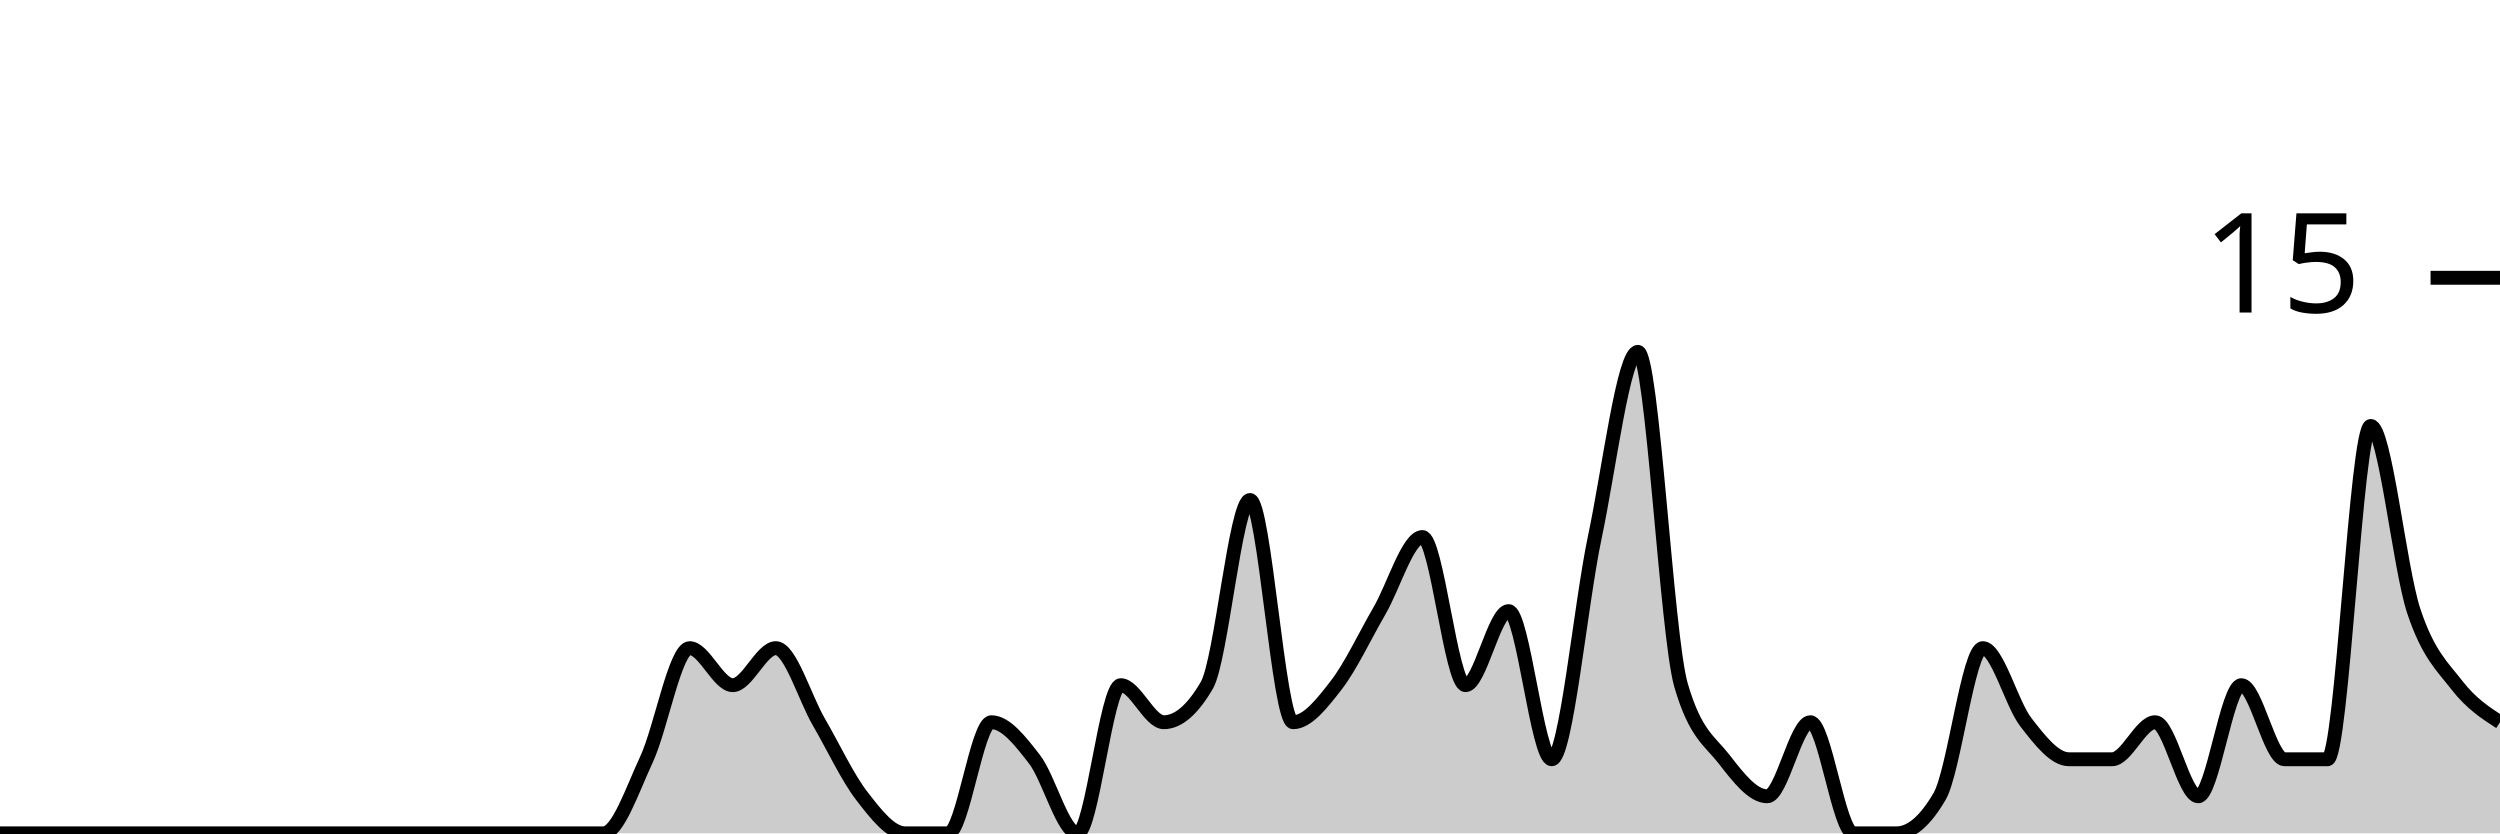
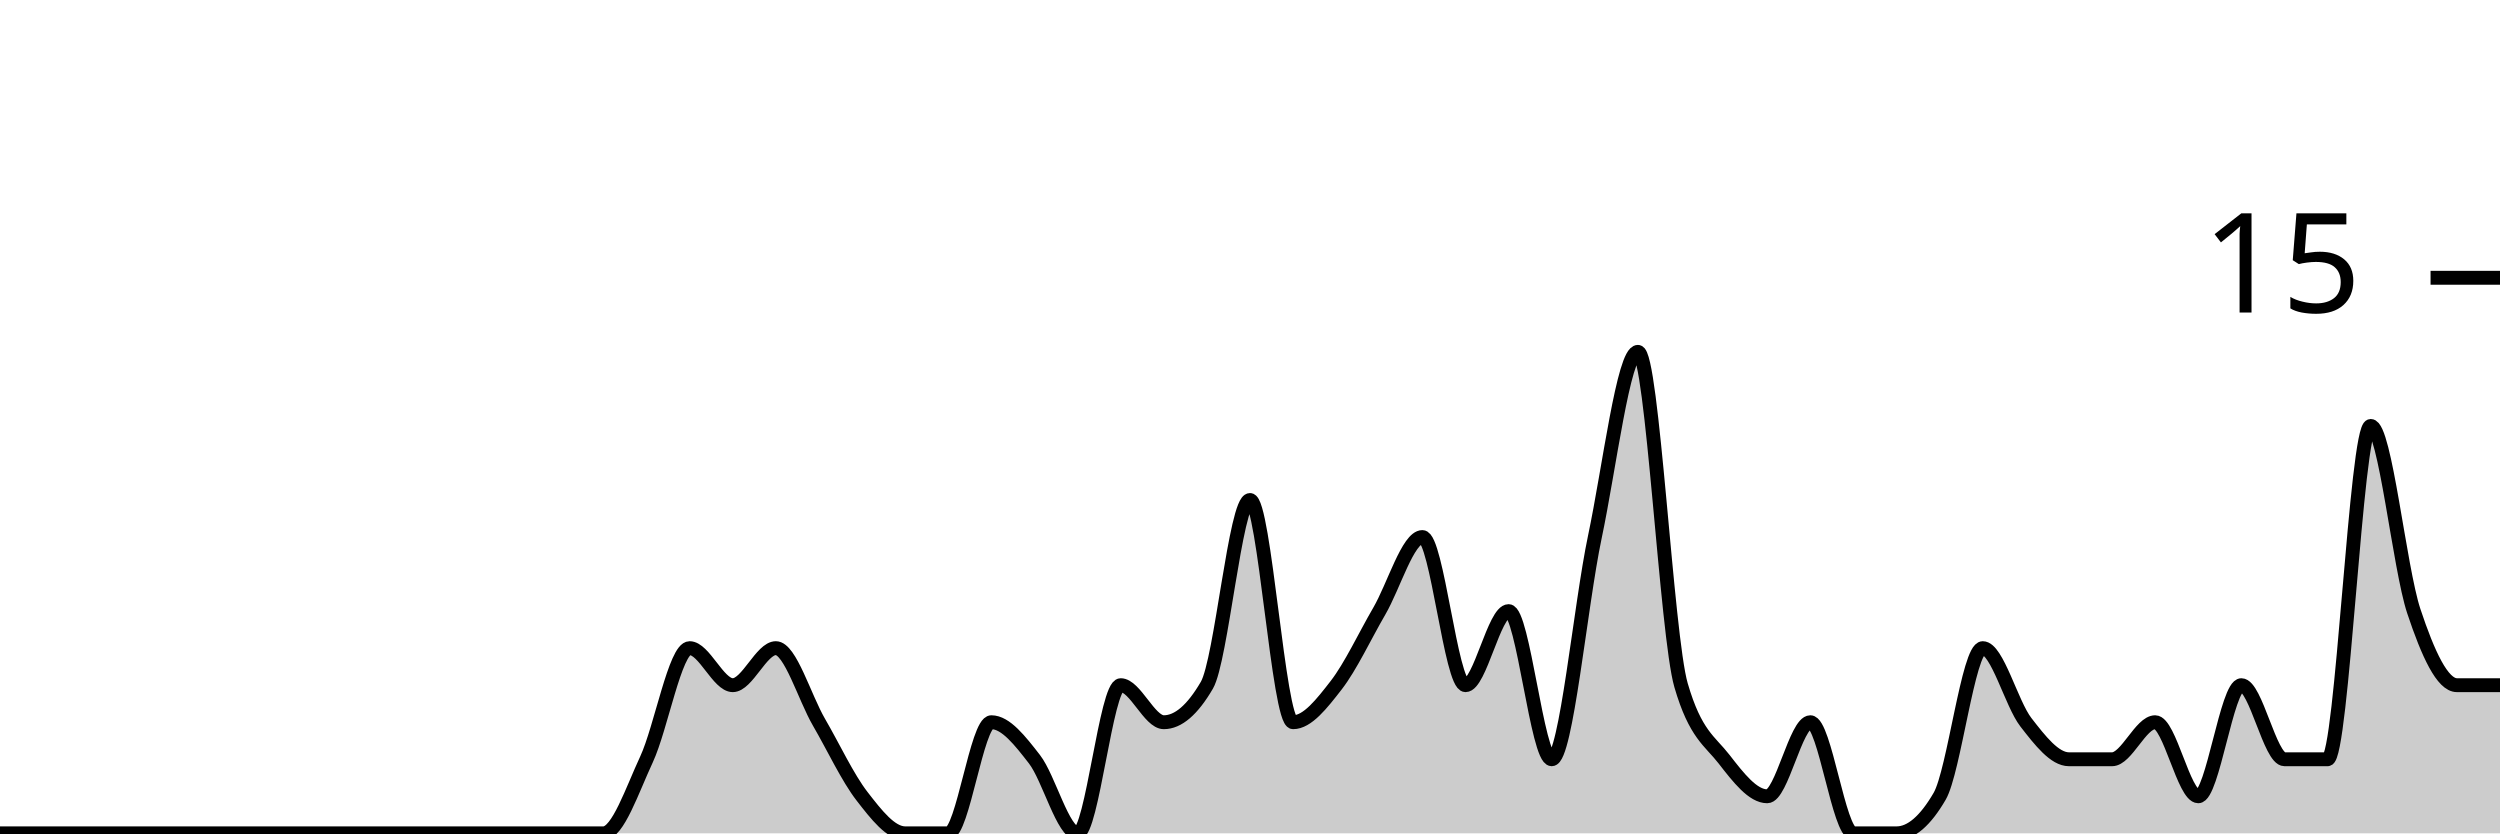
<svg xmlns="http://www.w3.org/2000/svg" viewBox="0 0 180 60">
  <g transform="translate(0,20)">
-     <path class="area" fill="rgba(0, 0, 0, 0.2)" d="M0,40C1.034,40,2.069,40,3.103,40C4.138,40,5.172,40,6.207,40C7.241,40,8.276,40,9.31,40C10.345,40,11.379,40,12.414,40C13.448,40,14.483,40,15.517,40C16.552,40,17.586,40,18.621,40C19.655,40,20.69,40,21.724,40C22.759,40,23.793,40,24.828,40C25.862,40,26.897,40,27.931,40C28.966,40,30,40,31.034,40C32.069,40,33.103,40,34.138,40C35.172,40,36.207,40,37.241,40C38.276,40,39.31,40,40.345,40C41.379,40,42.414,40,43.448,40C44.483,40,45.517,36.889,46.552,34.667C47.586,32.444,48.621,26.667,49.655,26.667C50.69,26.667,51.724,29.333,52.759,29.333C53.793,29.333,54.828,26.667,55.862,26.667C56.897,26.667,57.931,30.222,58.966,32C60,33.778,61.034,36,62.069,37.333C63.103,38.667,64.138,40,65.172,40C66.207,40,67.241,40,68.276,40C69.31,40,70.345,32,71.379,32C72.414,32,73.448,33.333,74.483,34.667C75.517,36,76.552,40,77.586,40C78.621,40,79.655,29.333,80.69,29.333C81.724,29.333,82.759,32,83.793,32C84.828,32,85.862,31.111,86.897,29.333C87.931,27.556,88.966,16,90,16C91.034,16,92.069,32,93.103,32C94.138,32,95.172,30.667,96.207,29.333C97.241,28,98.276,25.778,99.31,24C100.345,22.222,101.379,18.667,102.414,18.667C103.448,18.667,104.483,29.333,105.517,29.333C106.552,29.333,107.586,24,108.621,24C109.655,24,110.69,34.667,111.724,34.667C112.759,34.667,113.793,23.556,114.828,18.667C115.862,13.778,116.897,5.333,117.931,5.333C118.966,5.333,120,25.778,121.034,29.333C122.069,32.889,123.103,33.333,124.138,34.667C125.172,36,126.207,37.333,127.241,37.333C128.276,37.333,129.31,32,130.345,32C131.379,32,132.414,40,133.448,40C134.483,40,135.517,40,136.552,40C137.586,40,138.621,39.111,139.655,37.333C140.69,35.556,141.724,26.667,142.759,26.667C143.793,26.667,144.828,30.667,145.862,32C146.897,33.333,147.931,34.667,148.966,34.667C150,34.667,151.034,34.667,152.069,34.667C153.103,34.667,154.138,32,155.172,32C156.207,32,157.241,37.333,158.276,37.333C159.31,37.333,160.345,29.333,161.379,29.333C162.414,29.333,163.448,34.667,164.483,34.667C165.517,34.667,166.552,34.667,167.586,34.667C168.621,34.667,169.655,10.667,170.69,10.667C171.724,10.667,172.759,20.889,173.793,24C174.828,27.111,175.862,28,176.897,29.333C177.931,30.667,178.966,31.333,180,32L180,40C178.966,40,177.931,40,176.897,40C175.862,40,174.828,40,173.793,40C172.759,40,171.724,40,170.69,40C169.655,40,168.621,40,167.586,40C166.552,40,165.517,40,164.483,40C163.448,40,162.414,40,161.379,40C160.345,40,159.31,40,158.276,40C157.241,40,156.207,40,155.172,40C154.138,40,153.103,40,152.069,40C151.034,40,150,40,148.966,40C147.931,40,146.897,40,145.862,40C144.828,40,143.793,40,142.759,40C141.724,40,140.69,40,139.655,40C138.621,40,137.586,40,136.552,40C135.517,40,134.483,40,133.448,40C132.414,40,131.379,40,130.345,40C129.31,40,128.276,40,127.241,40C126.207,40,125.172,40,124.138,40C123.103,40,122.069,40,121.034,40C120,40,118.966,40,117.931,40C116.897,40,115.862,40,114.828,40C113.793,40,112.759,40,111.724,40C110.69,40,109.655,40,108.621,40C107.586,40,106.552,40,105.517,40C104.483,40,103.448,40,102.414,40C101.379,40,100.345,40,99.31,40C98.276,40,97.241,40,96.207,40C95.172,40,94.138,40,93.103,40C92.069,40,91.034,40,90,40C88.966,40,87.931,40,86.897,40C85.862,40,84.828,40,83.793,40C82.759,40,81.724,40,80.69,40C79.655,40,78.621,40,77.586,40C76.552,40,75.517,40,74.483,40C73.448,40,72.414,40,71.379,40C70.345,40,69.31,40,68.276,40C67.241,40,66.207,40,65.172,40C64.138,40,63.103,40,62.069,40C61.034,40,60,40,58.966,40C57.931,40,56.897,40,55.862,40C54.828,40,53.793,40,52.759,40C51.724,40,50.69,40,49.655,40C48.621,40,47.586,40,46.552,40C45.517,40,44.483,40,43.448,40C42.414,40,41.379,40,40.345,40C39.31,40,38.276,40,37.241,40C36.207,40,35.172,40,34.138,40C33.103,40,32.069,40,31.034,40C30,40,28.966,40,27.931,40C26.897,40,25.862,40,24.828,40C23.793,40,22.759,40,21.724,40C20.69,40,19.655,40,18.621,40C17.586,40,16.552,40,15.517,40C14.483,40,13.448,40,12.414,40C11.379,40,10.345,40,9.31,40C8.276,40,7.241,40,6.207,40C5.172,40,4.138,40,3.103,40C2.069,40,1.034,40,0,40Z" />
-     <path class="line" stroke="black" fill="none" d="M0,40C1.034,40,2.069,40,3.103,40C4.138,40,5.172,40,6.207,40C7.241,40,8.276,40,9.31,40C10.345,40,11.379,40,12.414,40C13.448,40,14.483,40,15.517,40C16.552,40,17.586,40,18.621,40C19.655,40,20.69,40,21.724,40C22.759,40,23.793,40,24.828,40C25.862,40,26.897,40,27.931,40C28.966,40,30,40,31.034,40C32.069,40,33.103,40,34.138,40C35.172,40,36.207,40,37.241,40C38.276,40,39.31,40,40.345,40C41.379,40,42.414,40,43.448,40C44.483,40,45.517,36.889,46.552,34.667C47.586,32.444,48.621,26.667,49.655,26.667C50.69,26.667,51.724,29.333,52.759,29.333C53.793,29.333,54.828,26.667,55.862,26.667C56.897,26.667,57.931,30.222,58.966,32C60,33.778,61.034,36,62.069,37.333C63.103,38.667,64.138,40,65.172,40C66.207,40,67.241,40,68.276,40C69.31,40,70.345,32,71.379,32C72.414,32,73.448,33.333,74.483,34.667C75.517,36,76.552,40,77.586,40C78.621,40,79.655,29.333,80.69,29.333C81.724,29.333,82.759,32,83.793,32C84.828,32,85.862,31.111,86.897,29.333C87.931,27.556,88.966,16,90,16C91.034,16,92.069,32,93.103,32C94.138,32,95.172,30.667,96.207,29.333C97.241,28,98.276,25.778,99.31,24C100.345,22.222,101.379,18.667,102.414,18.667C103.448,18.667,104.483,29.333,105.517,29.333C106.552,29.333,107.586,24,108.621,24C109.655,24,110.69,34.667,111.724,34.667C112.759,34.667,113.793,23.556,114.828,18.667C115.862,13.778,116.897,5.333,117.931,5.333C118.966,5.333,120,25.778,121.034,29.333C122.069,32.889,123.103,33.333,124.138,34.667C125.172,36,126.207,37.333,127.241,37.333C128.276,37.333,129.31,32,130.345,32C131.379,32,132.414,40,133.448,40C134.483,40,135.517,40,136.552,40C137.586,40,138.621,39.111,139.655,37.333C140.69,35.556,141.724,26.667,142.759,26.667C143.793,26.667,144.828,30.667,145.862,32C146.897,33.333,147.931,34.667,148.966,34.667C150,34.667,151.034,34.667,152.069,34.667C153.103,34.667,154.138,32,155.172,32C156.207,32,157.241,37.333,158.276,37.333C159.31,37.333,160.345,29.333,161.379,29.333C162.414,29.333,163.448,34.667,164.483,34.667C165.517,34.667,166.552,34.667,167.586,34.667C168.621,34.667,169.655,10.667,170.69,10.667C171.724,10.667,172.759,20.889,173.793,24C174.828,27.111,175.862,28,176.897,29.333C177.931,30.667,178.966,31.333,180,32" />
+     <path class="area" fill="rgba(0, 0, 0, 0.2)" d="M0,40C1.034,40,2.069,40,3.103,40C4.138,40,5.172,40,6.207,40C7.241,40,8.276,40,9.31,40C10.345,40,11.379,40,12.414,40C13.448,40,14.483,40,15.517,40C16.552,40,17.586,40,18.621,40C19.655,40,20.69,40,21.724,40C22.759,40,23.793,40,24.828,40C25.862,40,26.897,40,27.931,40C28.966,40,30,40,31.034,40C32.069,40,33.103,40,34.138,40C35.172,40,36.207,40,37.241,40C38.276,40,39.31,40,40.345,40C41.379,40,42.414,40,43.448,40C44.483,40,45.517,36.889,46.552,34.667C47.586,32.444,48.621,26.667,49.655,26.667C50.69,26.667,51.724,29.333,52.759,29.333C53.793,29.333,54.828,26.667,55.862,26.667C56.897,26.667,57.931,30.222,58.966,32C60,33.778,61.034,36,62.069,37.333C63.103,38.667,64.138,40,65.172,40C66.207,40,67.241,40,68.276,40C69.31,40,70.345,32,71.379,32C72.414,32,73.448,33.333,74.483,34.667C75.517,36,76.552,40,77.586,40C78.621,40,79.655,29.333,80.69,29.333C81.724,29.333,82.759,32,83.793,32C84.828,32,85.862,31.111,86.897,29.333C87.931,27.556,88.966,16,90,16C91.034,16,92.069,32,93.103,32C94.138,32,95.172,30.667,96.207,29.333C97.241,28,98.276,25.778,99.31,24C100.345,22.222,101.379,18.667,102.414,18.667C103.448,18.667,104.483,29.333,105.517,29.333C106.552,29.333,107.586,24,108.621,24C109.655,24,110.69,34.667,111.724,34.667C112.759,34.667,113.793,23.556,114.828,18.667C115.862,13.778,116.897,5.333,117.931,5.333C118.966,5.333,120,25.778,121.034,29.333C122.069,32.889,123.103,33.333,124.138,34.667C125.172,36,126.207,37.333,127.241,37.333C128.276,37.333,129.31,32,130.345,32C131.379,32,132.414,40,133.448,40C134.483,40,135.517,40,136.552,40C137.586,40,138.621,39.111,139.655,37.333C140.69,35.556,141.724,26.667,142.759,26.667C143.793,26.667,144.828,30.667,145.862,32C146.897,33.333,147.931,34.667,148.966,34.667C150,34.667,151.034,34.667,152.069,34.667C153.103,34.667,154.138,32,155.172,32C156.207,32,157.241,37.333,158.276,37.333C159.31,37.333,160.345,29.333,161.379,29.333C162.414,29.333,163.448,34.667,164.483,34.667C165.517,34.667,166.552,34.667,167.586,34.667C168.621,34.667,169.655,10.667,170.69,10.667C171.724,10.667,172.759,20.889,173.793,24C174.828,27.111,175.862,29.333,176.897,29.333C177.931,29.333,178.966,29.333,180,29.333L180,40C178.966,40,177.931,40,176.897,40C175.862,40,174.828,40,173.793,40C172.759,40,171.724,40,170.69,40C169.655,40,168.621,40,167.586,40C166.552,40,165.517,40,164.483,40C163.448,40,162.414,40,161.379,40C160.345,40,159.31,40,158.276,40C157.241,40,156.207,40,155.172,40C154.138,40,153.103,40,152.069,40C151.034,40,150,40,148.966,40C147.931,40,146.897,40,145.862,40C144.828,40,143.793,40,142.759,40C141.724,40,140.69,40,139.655,40C138.621,40,137.586,40,136.552,40C135.517,40,134.483,40,133.448,40C132.414,40,131.379,40,130.345,40C129.31,40,128.276,40,127.241,40C126.207,40,125.172,40,124.138,40C123.103,40,122.069,40,121.034,40C120,40,118.966,40,117.931,40C116.897,40,115.862,40,114.828,40C113.793,40,112.759,40,111.724,40C110.69,40,109.655,40,108.621,40C107.586,40,106.552,40,105.517,40C104.483,40,103.448,40,102.414,40C101.379,40,100.345,40,99.31,40C98.276,40,97.241,40,96.207,40C95.172,40,94.138,40,93.103,40C92.069,40,91.034,40,90,40C88.966,40,87.931,40,86.897,40C85.862,40,84.828,40,83.793,40C82.759,40,81.724,40,80.69,40C79.655,40,78.621,40,77.586,40C76.552,40,75.517,40,74.483,40C73.448,40,72.414,40,71.379,40C70.345,40,69.31,40,68.276,40C67.241,40,66.207,40,65.172,40C64.138,40,63.103,40,62.069,40C61.034,40,60,40,58.966,40C57.931,40,56.897,40,55.862,40C54.828,40,53.793,40,52.759,40C51.724,40,50.69,40,49.655,40C48.621,40,47.586,40,46.552,40C45.517,40,44.483,40,43.448,40C42.414,40,41.379,40,40.345,40C39.31,40,38.276,40,37.241,40C36.207,40,35.172,40,34.138,40C33.103,40,32.069,40,31.034,40C30,40,28.966,40,27.931,40C26.897,40,25.862,40,24.828,40C23.793,40,22.759,40,21.724,40C20.69,40,19.655,40,18.621,40C17.586,40,16.552,40,15.517,40C14.483,40,13.448,40,12.414,40C11.379,40,10.345,40,9.31,40C8.276,40,7.241,40,6.207,40C5.172,40,4.138,40,3.103,40C2.069,40,1.034,40,0,40Z" />
+     <path class="line" stroke="black" fill="none" d="M0,40C1.034,40,2.069,40,3.103,40C4.138,40,5.172,40,6.207,40C7.241,40,8.276,40,9.31,40C10.345,40,11.379,40,12.414,40C13.448,40,14.483,40,15.517,40C16.552,40,17.586,40,18.621,40C19.655,40,20.69,40,21.724,40C22.759,40,23.793,40,24.828,40C25.862,40,26.897,40,27.931,40C28.966,40,30,40,31.034,40C32.069,40,33.103,40,34.138,40C35.172,40,36.207,40,37.241,40C38.276,40,39.31,40,40.345,40C41.379,40,42.414,40,43.448,40C44.483,40,45.517,36.889,46.552,34.667C47.586,32.444,48.621,26.667,49.655,26.667C50.69,26.667,51.724,29.333,52.759,29.333C53.793,29.333,54.828,26.667,55.862,26.667C56.897,26.667,57.931,30.222,58.966,32C60,33.778,61.034,36,62.069,37.333C63.103,38.667,64.138,40,65.172,40C66.207,40,67.241,40,68.276,40C69.31,40,70.345,32,71.379,32C72.414,32,73.448,33.333,74.483,34.667C75.517,36,76.552,40,77.586,40C78.621,40,79.655,29.333,80.69,29.333C81.724,29.333,82.759,32,83.793,32C84.828,32,85.862,31.111,86.897,29.333C87.931,27.556,88.966,16,90,16C91.034,16,92.069,32,93.103,32C94.138,32,95.172,30.667,96.207,29.333C97.241,28,98.276,25.778,99.31,24C100.345,22.222,101.379,18.667,102.414,18.667C103.448,18.667,104.483,29.333,105.517,29.333C106.552,29.333,107.586,24,108.621,24C109.655,24,110.69,34.667,111.724,34.667C112.759,34.667,113.793,23.556,114.828,18.667C115.862,13.778,116.897,5.333,117.931,5.333C118.966,5.333,120,25.778,121.034,29.333C122.069,32.889,123.103,33.333,124.138,34.667C125.172,36,126.207,37.333,127.241,37.333C128.276,37.333,129.31,32,130.345,32C131.379,32,132.414,40,133.448,40C134.483,40,135.517,40,136.552,40C137.586,40,138.621,39.111,139.655,37.333C140.69,35.556,141.724,26.667,142.759,26.667C143.793,26.667,144.828,30.667,145.862,32C146.897,33.333,147.931,34.667,148.966,34.667C150,34.667,151.034,34.667,152.069,34.667C153.103,34.667,154.138,32,155.172,32C156.207,32,157.241,37.333,158.276,37.333C159.31,37.333,160.345,29.333,161.379,29.333C162.414,29.333,163.448,34.667,164.483,34.667C165.517,34.667,166.552,34.667,167.586,34.667C168.621,34.667,169.655,10.667,170.69,10.667C171.724,10.667,172.759,20.889,173.793,24C174.828,27.111,175.862,29.333,176.897,29.333C177.931,29.333,178.966,29.333,180,29.333" />
    <path class="axis-ceiling" stroke-width="1" stroke="black" fill="none" d="M175,0L180,0" />
    <text class="axis-ceiling-label" font-family="sans-serif" text-anchor="end" font-size="10px" x="170" y="2.5">15</text>
  </g>
</svg>
